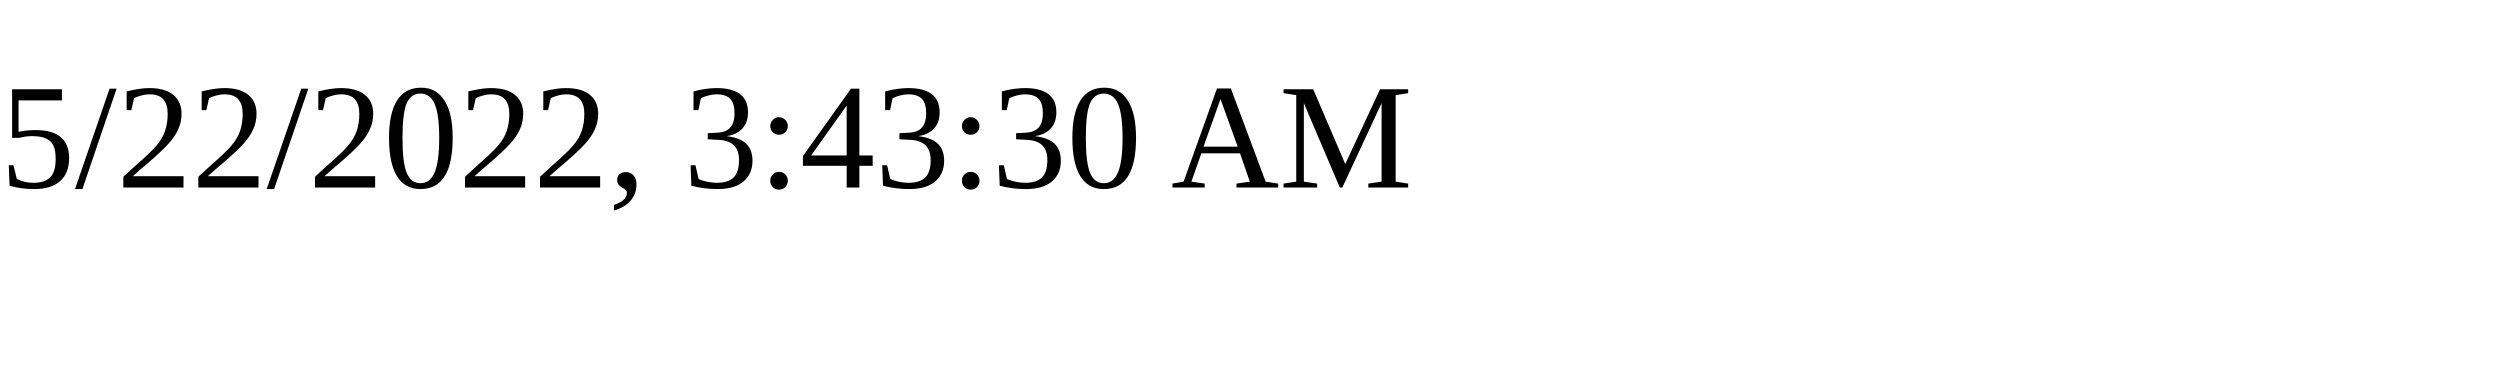
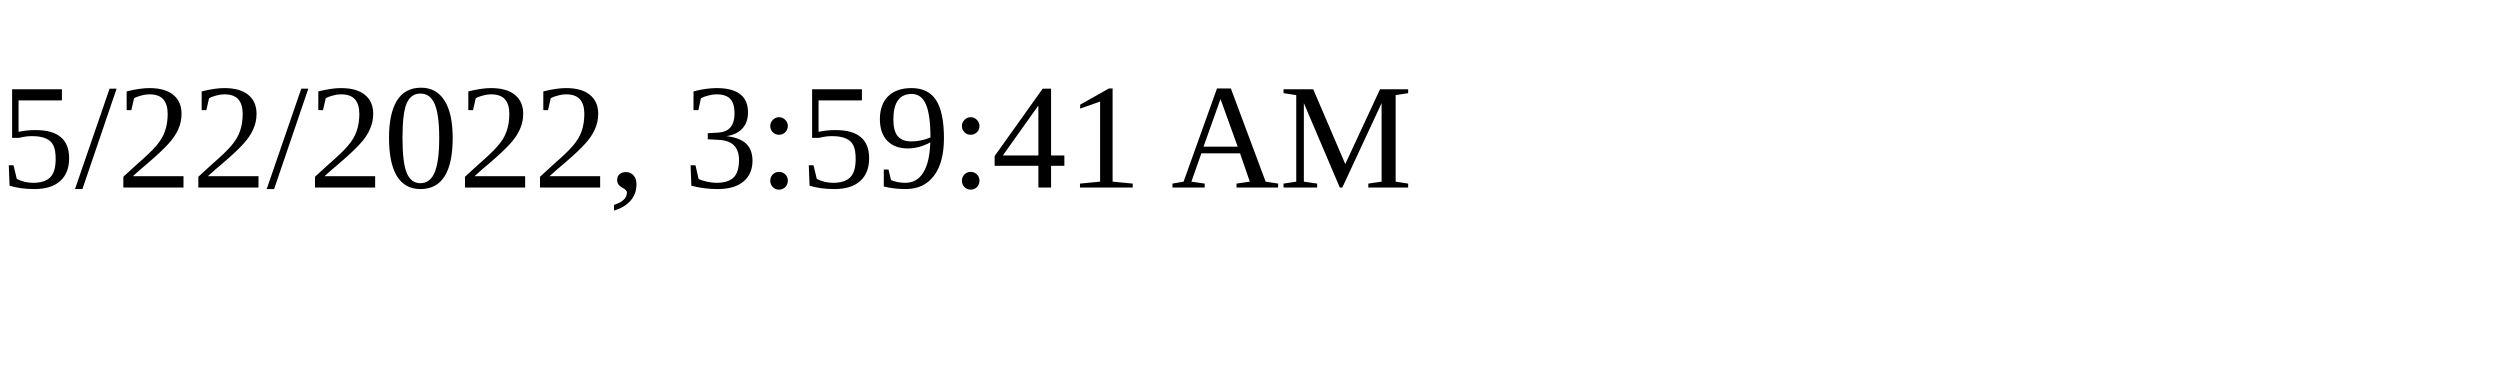
<svg xmlns="http://www.w3.org/2000/svg" height="30" width="200">
-   <text x="0" y="15">5/22/2022, 3:43:30 AM</text>
+   <text x="0" y="15">5/22/2022, 3:59:41 AM</text>
</svg>
